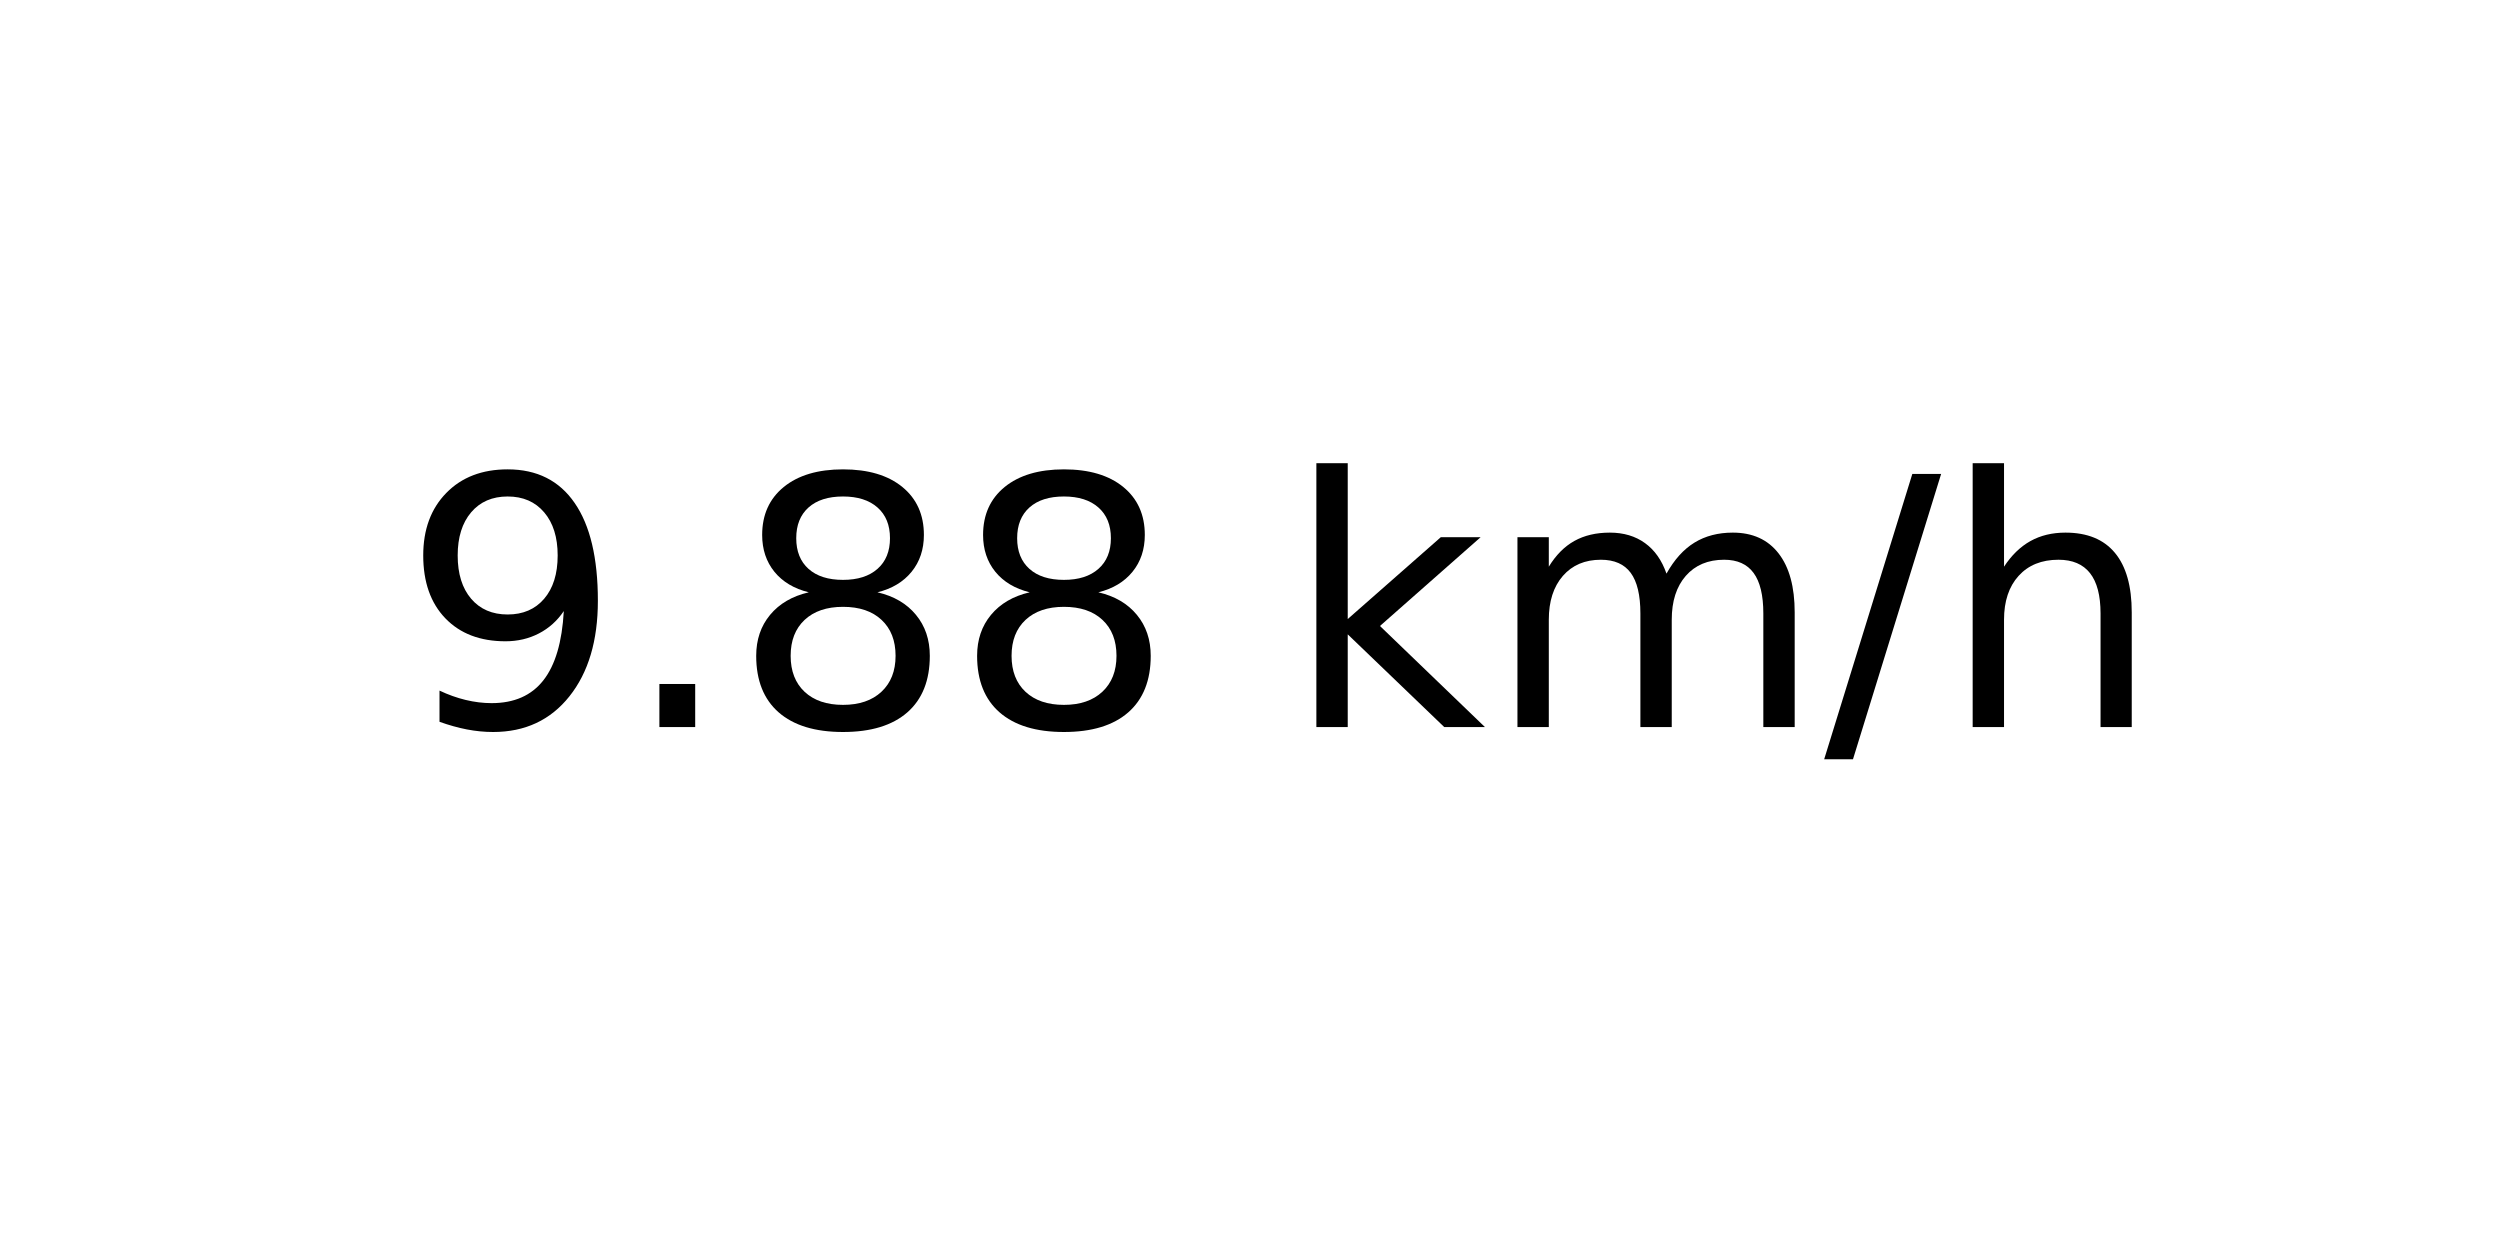
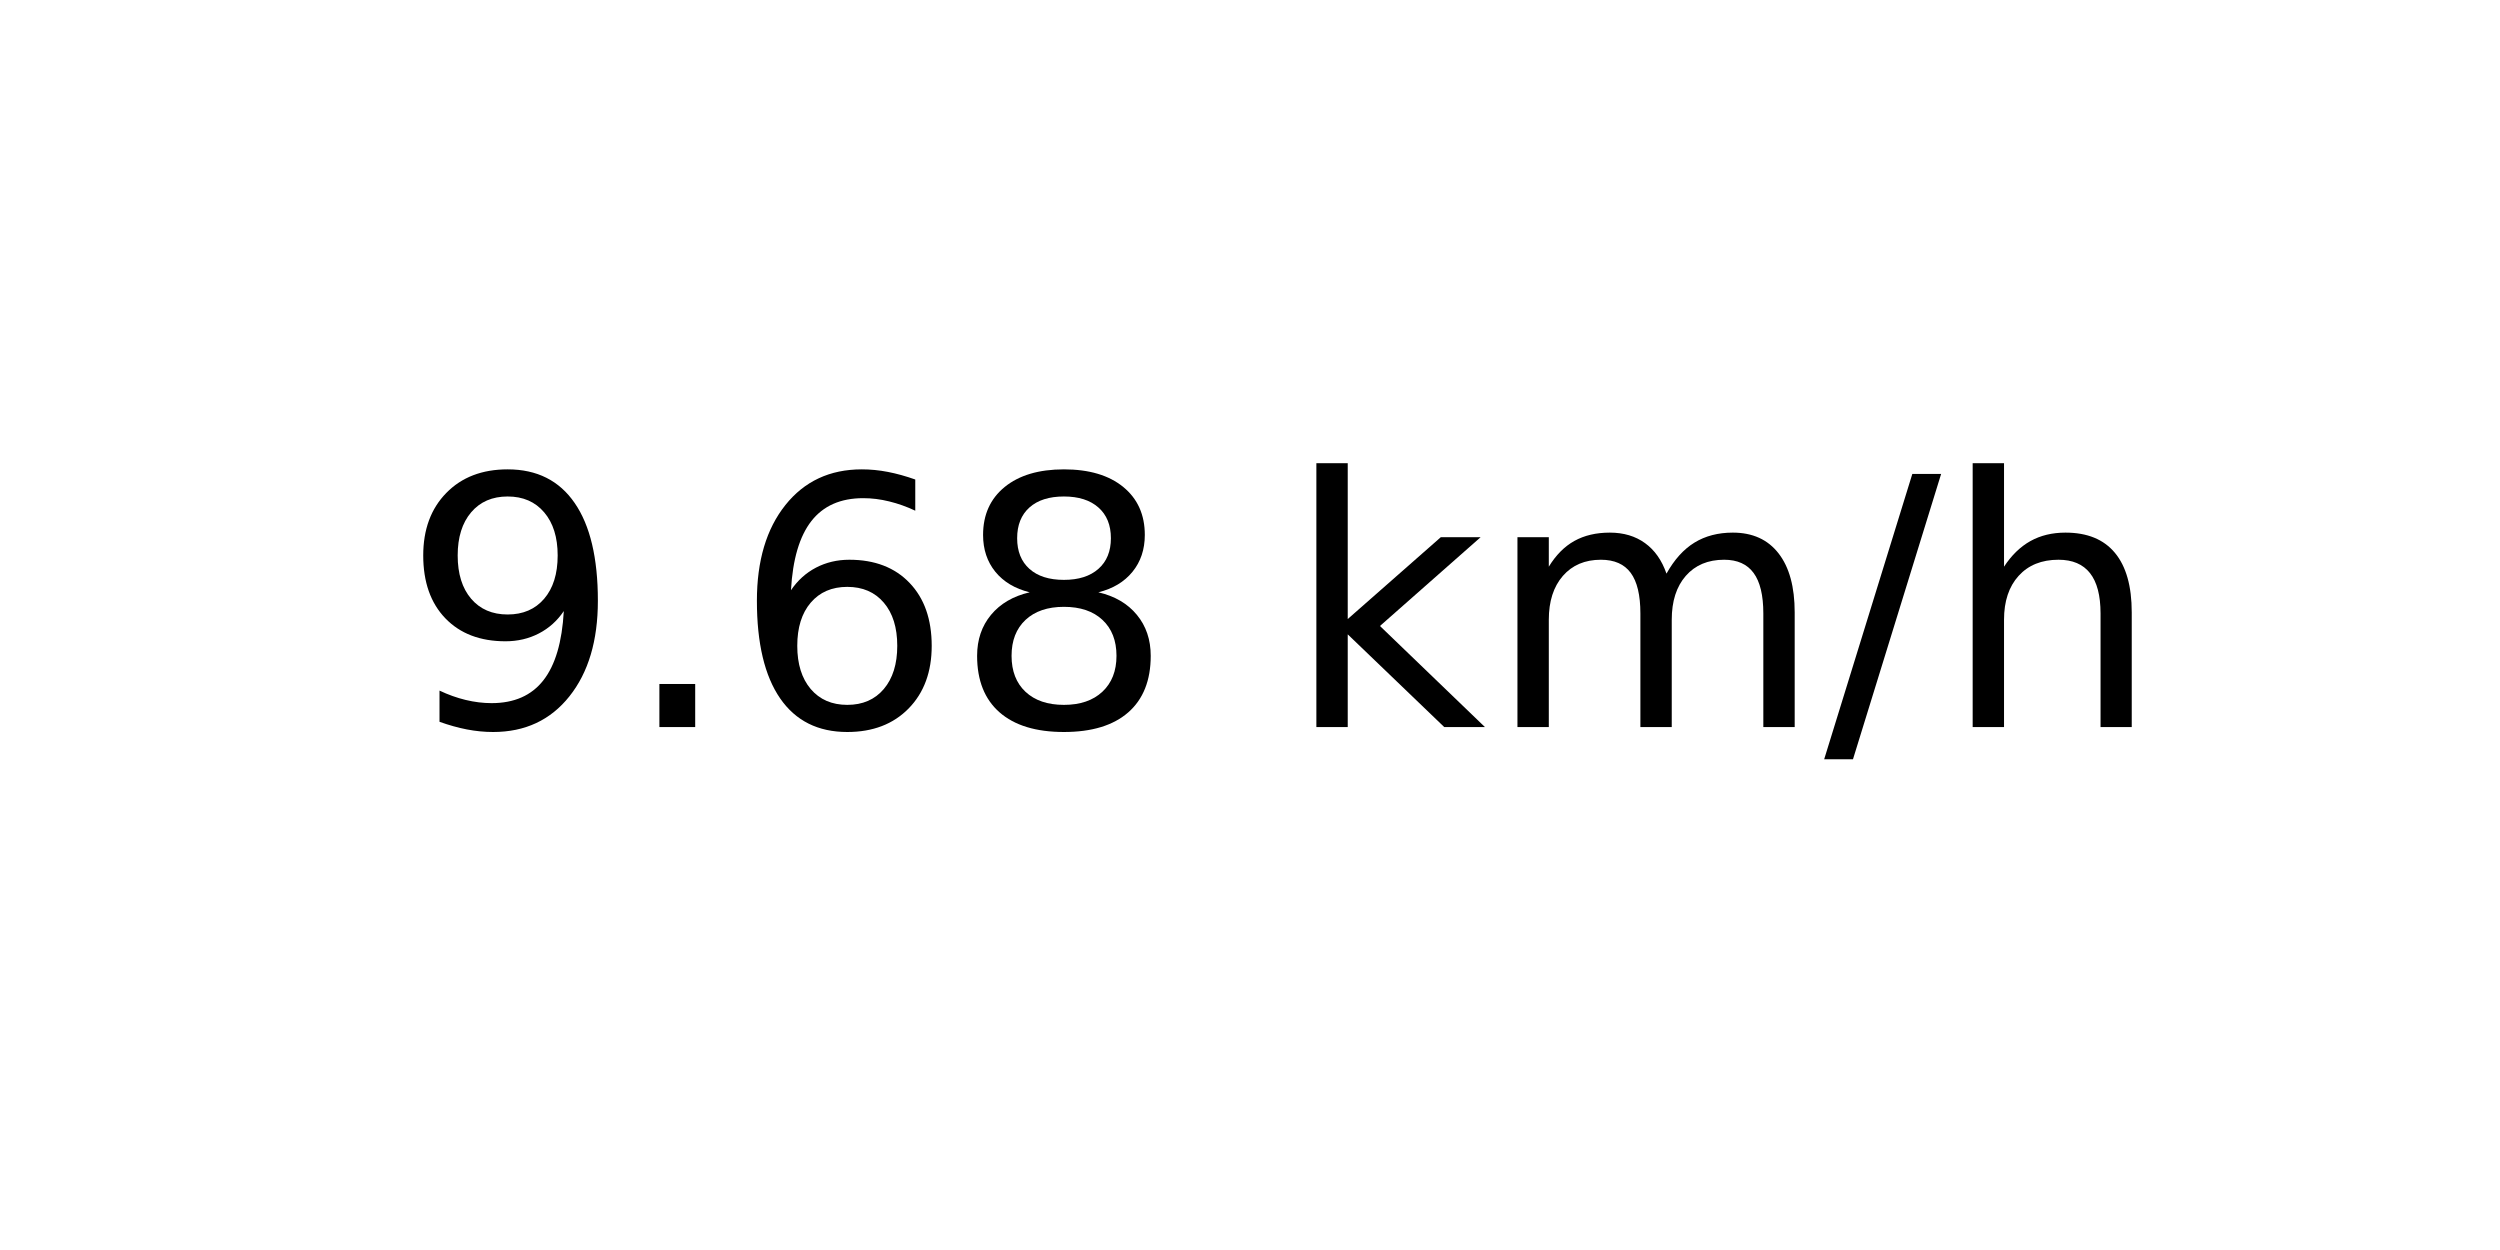
<svg xmlns="http://www.w3.org/2000/svg" xmlns:xlink="http://www.w3.org/1999/xlink" width="72pt" height="36pt" viewBox="0 0 72 36" version="1.1">
  <defs>
    <style type="text/css">*{stroke-linejoin: round; stroke-linecap: butt}</style>
  </defs>
  <g id="figure_1">
    <g id="axes_1">
      <g id="text_1">
        <g transform="translate(11.55937 20.93937) scale(0.1 -0.1)">
          <defs>
            <path id="DejaVuSans-39" d="M 703 97  L 703 672  Q 941 559 1184 500  Q 1428 441 1663 441  Q 2288 441 2617 861  Q 2947 1281 2994 2138  Q 2813 1869 2534 1725  Q 2256 1581 1919 1581  Q 1219 1581 811 2004  Q 403 2428 403 3163  Q 403 3881 828 4315  Q 1253 4750 1959 4750  Q 2769 4750 3195 4129  Q 3622 3509 3622 2328  Q 3622 1225 3098 567  Q 2575 -91 1691 -91  Q 1453 -91 1209 -44  Q 966 3 703 97  z M 1959 2075  Q 2384 2075 2632 2365  Q 2881 2656 2881 3163  Q 2881 3666 2632 3958  Q 2384 4250 1959 4250  Q 1534 4250 1286 3958  Q 1038 3666 1038 3163  Q 1038 2656 1286 2365  Q 1534 2075 1959 2075  z " transform="scale(0.015625)" />
            <path id="DejaVuSans-2e" d="M 684 794  L 1344 794  L 1344 0  L 684 0  L 684 794  z " transform="scale(0.015625)" />
+             <path id="DejaVuSans-36" d="M 2113 2584  Q 1688 2584 1439 2293  Q 1191 2003 1191 1497  Q 1191 994 1439 701  Q 1688 409 2113 409  Q 2538 409 2786 701  Q 3034 994 3034 1497  Q 3034 2003 2786 2293  Q 2538 2584 2113 2584  z M 3366 4563  L 3366 3988  Q 3128 4100 2886 4159  Q 2644 4219 2406 4219  Q 1781 4219 1451 3797  Q 1122 3375 1075 2522  Q 1259 2794 1537 2939  Q 1816 3084 2150 3084  Q 2853 3084 3261 2657  Q 3669 2231 3669 1497  Q 3669 778 3244 343  Q 2819 -91 2113 -91  Q 1303 -91 875 529  Q 447 1150 447 2328  Q 447 3434 972 4092  Q 1497 4750 2381 4750  Q 2619 4750 2861 4703  Q 3103 4656 3366 4563  z " transform="scale(0.015625)" />
            <path id="DejaVuSans-38" d="M 2034 2216  Q 1584 2216 1326 1975  Q 1069 1734 1069 1313  Q 1069 891 1326 650  Q 1584 409 2034 409  Q 2484 409 2743 651  Q 3003 894 3003 1313  Q 3003 1734 2745 1975  Q 2488 2216 2034 2216  z M 1403 2484  Q 997 2584 770 2862  Q 544 3141 544 3541  Q 544 4100 942 4425  Q 1341 4750 2034 4750  Q 2731 4750 3128 4425  Q 3525 4100 3525 3541  Q 3525 3141 3298 2862  Q 3072 2584 2669 2484  Q 3125 2378 3379 2068  Q 3634 1759 3634 1313  Q 3634 634 3220 271  Q 2806 -91 2034 -91  Q 1263 -91 848 271  Q 434 634 434 1313  Q 434 1759 690 2068  Q 947 2378 1403 2484  z M 1172 3481  Q 1172 3119 1398 2916  Q 1625 2713 2034 2713  Q 2441 2713 2670 2916  Q 2900 3119 2900 3481  Q 2900 3844 2670 4047  Q 2441 4250 2034 4250  Q 1625 4250 1398 4047  Q 1172 3844 1172 3481  z " transform="scale(0.015625)" />
            <path id="DejaVuSans-20" transform="scale(0.015625)" />
            <path id="DejaVuSans-6b" d="M 581 4863  L 1159 4863  L 1159 1991  L 2875 3500  L 3609 3500  L 1753 1863  L 3688 0  L 2938 0  L 1159 1709  L 1159 0  L 581 0  L 581 4863  z " transform="scale(0.015625)" />
            <path id="DejaVuSans-6d" d="M 3328 2828  Q 3544 3216 3844 3400  Q 4144 3584 4550 3584  Q 5097 3584 5394 3201  Q 5691 2819 5691 2113  L 5691 0  L 5113 0  L 5113 2094  Q 5113 2597 4934 2840  Q 4756 3084 4391 3084  Q 3944 3084 3684 2787  Q 3425 2491 3425 1978  L 3425 0  L 2847 0  L 2847 2094  Q 2847 2600 2669 2842  Q 2491 3084 2119 3084  Q 1678 3084 1418 2786  Q 1159 2488 1159 1978  L 1159 0  L 581 0  L 581 3500  L 1159 3500  L 1159 2956  Q 1356 3278 1631 3431  Q 1906 3584 2284 3584  Q 2666 3584 2933 3390  Q 3200 3197 3328 2828  z " transform="scale(0.015625)" />
            <path id="DejaVuSans-2f" d="M 1625 4666  L 2156 4666  L 531 -594  L 0 -594  L 1625 4666  z " transform="scale(0.015625)" />
            <path id="DejaVuSans-68" d="M 3513 2113  L 3513 0  L 2938 0  L 2938 2094  Q 2938 2591 2744 2837  Q 2550 3084 2163 3084  Q 1697 3084 1428 2787  Q 1159 2491 1159 1978  L 1159 0  L 581 0  L 581 4863  L 1159 4863  L 1159 2956  Q 1366 3272 1645 3428  Q 1925 3584 2291 3584  Q 2894 3584 3203 3211  Q 3513 2838 3513 2113  z " transform="scale(0.015625)" />
          </defs>
          <use xlink:href="#DejaVuSans-39" />
          <use xlink:href="#DejaVuSans-2e" x="63.623" />
-           <use xlink:href="#DejaVuSans-38" x="95.41" />
+           <use xlink:href="#DejaVuSans-36" x="95.41" />
          <use xlink:href="#DejaVuSans-38" x="159.033" />
          <use xlink:href="#DejaVuSans-20" x="222.656" />
          <use xlink:href="#DejaVuSans-6b" x="254.443" />
          <use xlink:href="#DejaVuSans-6d" x="312.354" />
          <use xlink:href="#DejaVuSans-2f" x="409.766" />
          <use xlink:href="#DejaVuSans-68" x="443.457" />
        </g>
      </g>
    </g>
  </g>
</svg>
